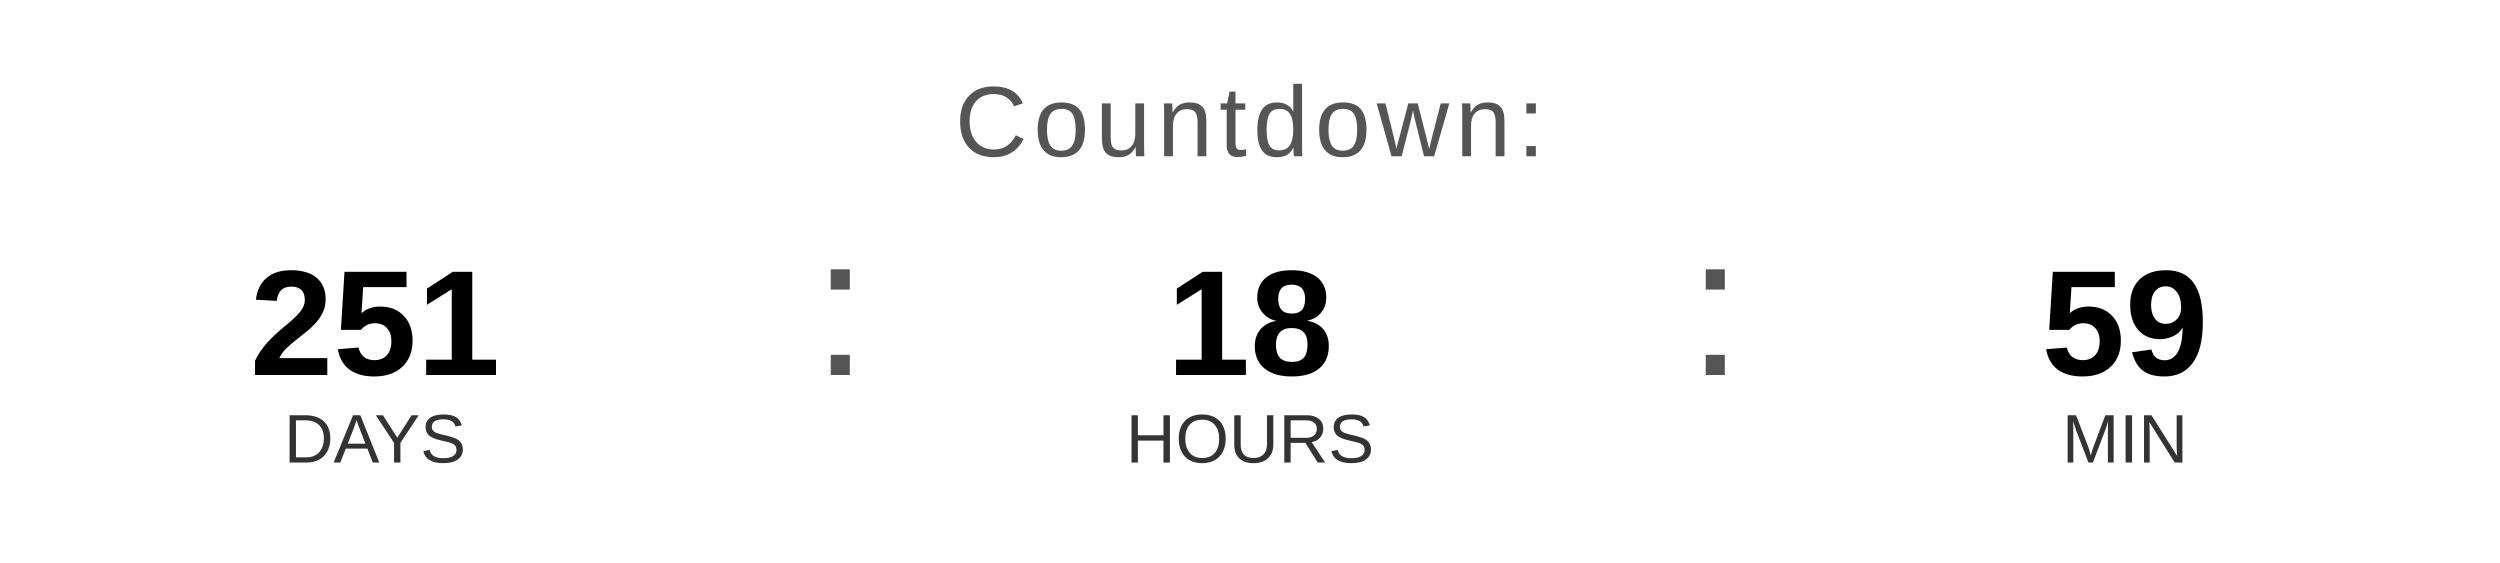
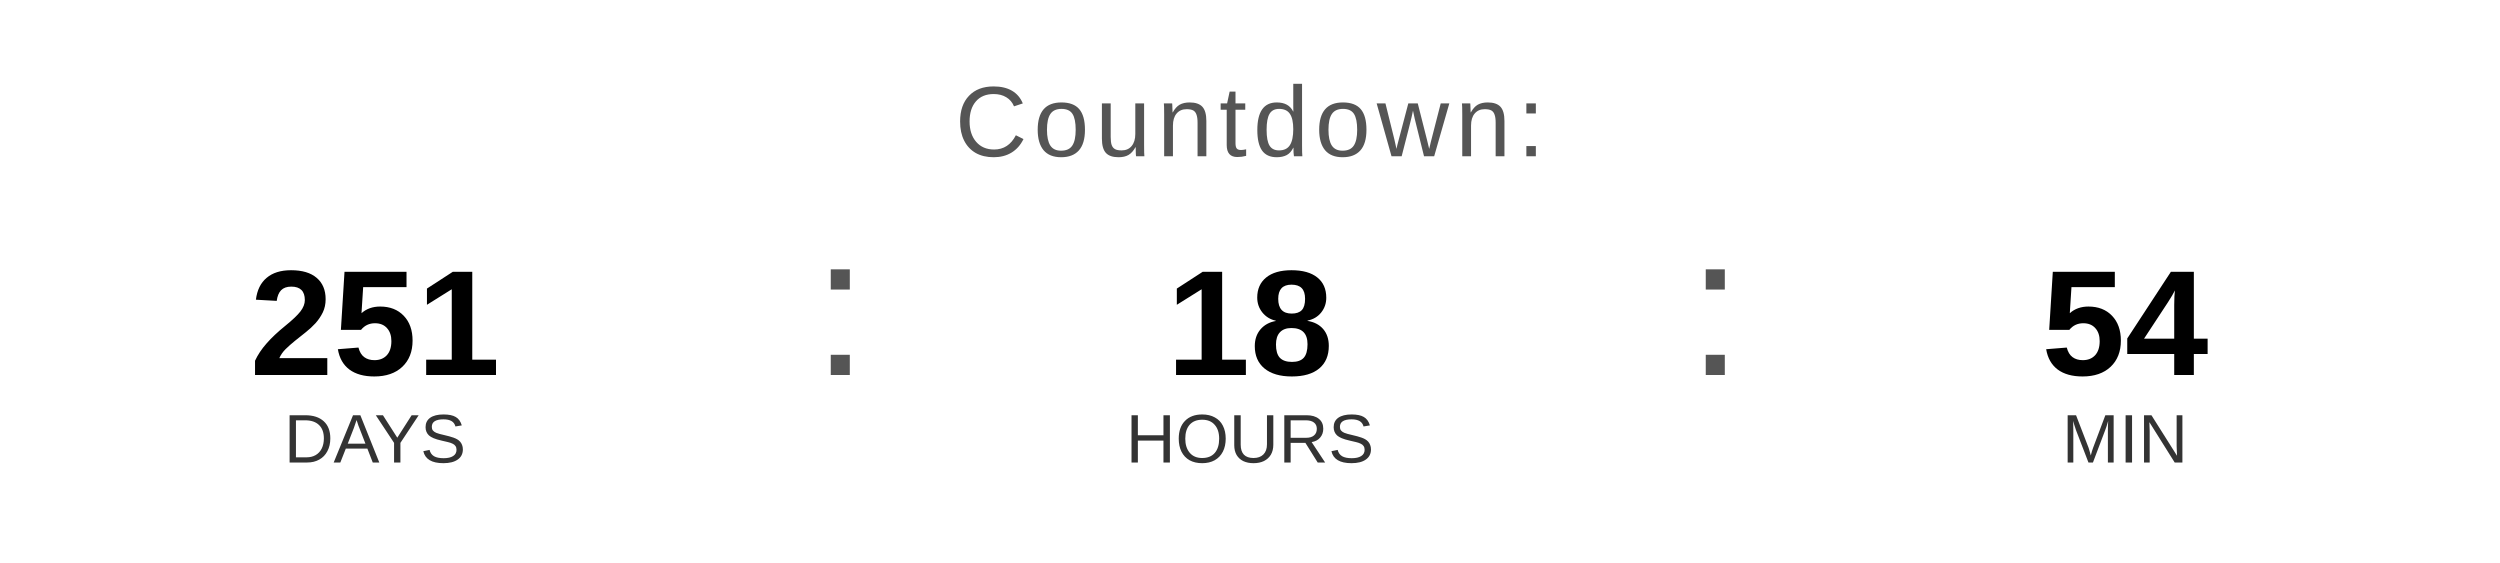
<svg xmlns="http://www.w3.org/2000/svg" width="400" height="90" viewBox="0 0 400 90">
  <text x="200" y="25" font-family="Arial, Helvetica, sans-serif" font-size="16" fill="#555555" text-anchor="middle" letter-spacing="1">
    Countdown:
  </text>
  <text x="60" y="60" font-family="Arial, Helvetica, sans-serif" font-size="24" font-weight="bold" fill="#000000" text-anchor="middle">251</text>
  <text x="60" y="74" font-family="Arial, Helvetica, sans-serif" font-size="11" fill="#333333" text-anchor="middle">DAYS</text>
  <text x="130" y="60" font-family="Arial, sans-serif" font-size="32" fill="#555555">:</text>
  <text x="200" y="60" font-family="Arial, Helvetica, sans-serif" font-size="24" font-weight="bold" fill="#000000" text-anchor="middle">18</text>
  <text x="200" y="74" font-family="Arial, Helvetica, sans-serif" font-size="11" fill="#333333" text-anchor="middle">HOURS</text>
  <text x="270" y="60" font-family="Arial, sans-serif" font-size="32" fill="#555555">:</text>
-   <text x="340" y="60" font-family="Arial, Helvetica, sans-serif" font-size="24" font-weight="bold" fill="#000000" text-anchor="middle">59</text>
+   <text x="340" y="60" font-family="Arial, Helvetica, sans-serif" font-size="24" font-weight="bold" fill="#000000" text-anchor="middle">54</text>
  <text x="340" y="74" font-family="Arial, Helvetica, sans-serif" font-size="11" fill="#333333" text-anchor="middle">MIN</text>
</svg>
